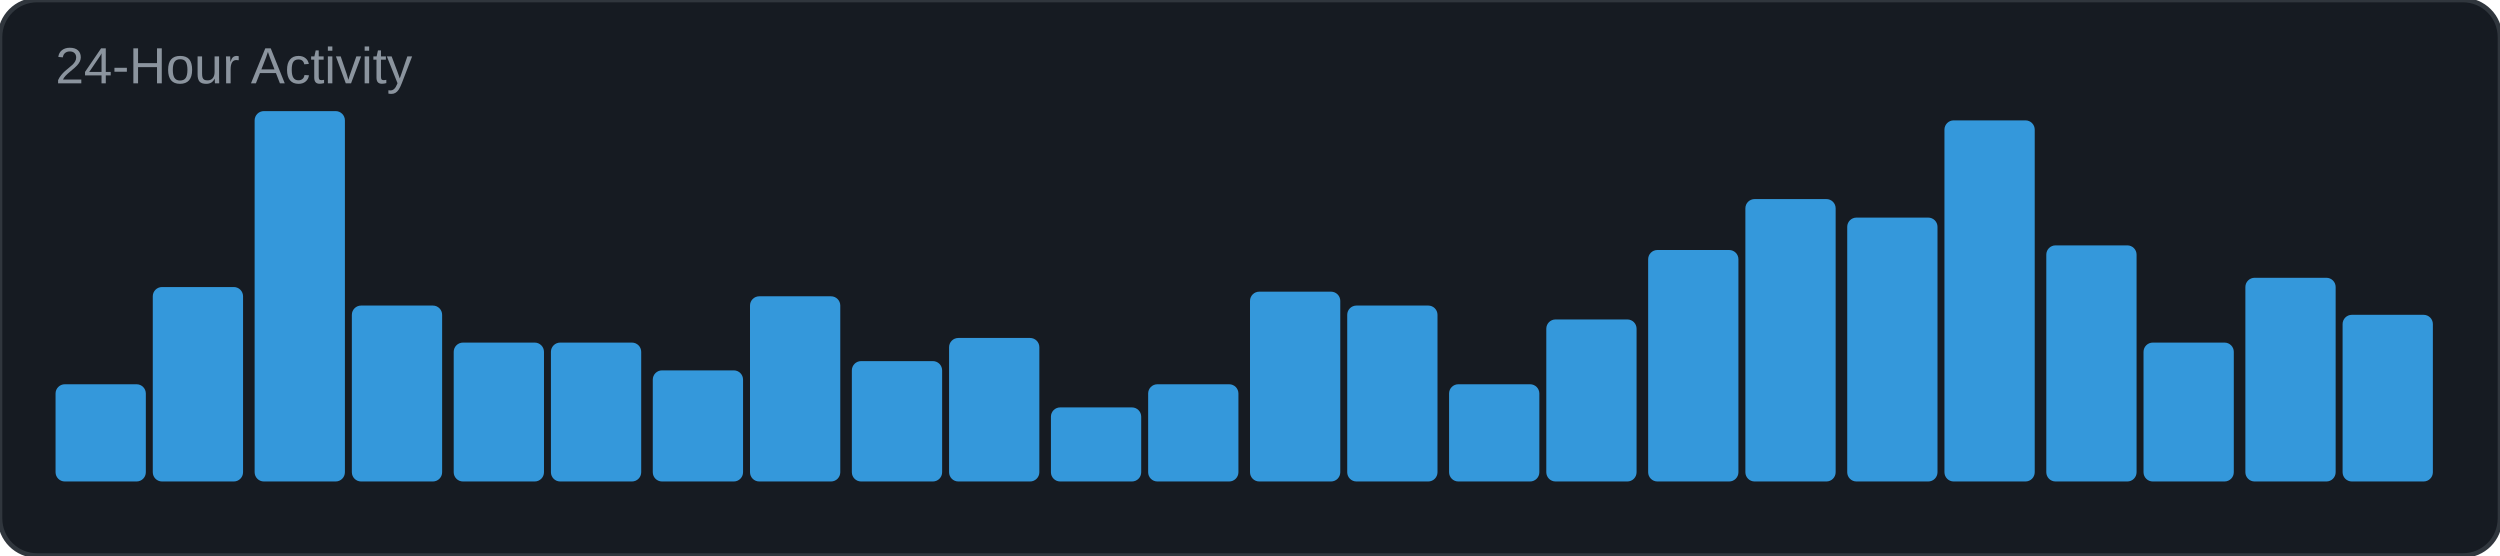
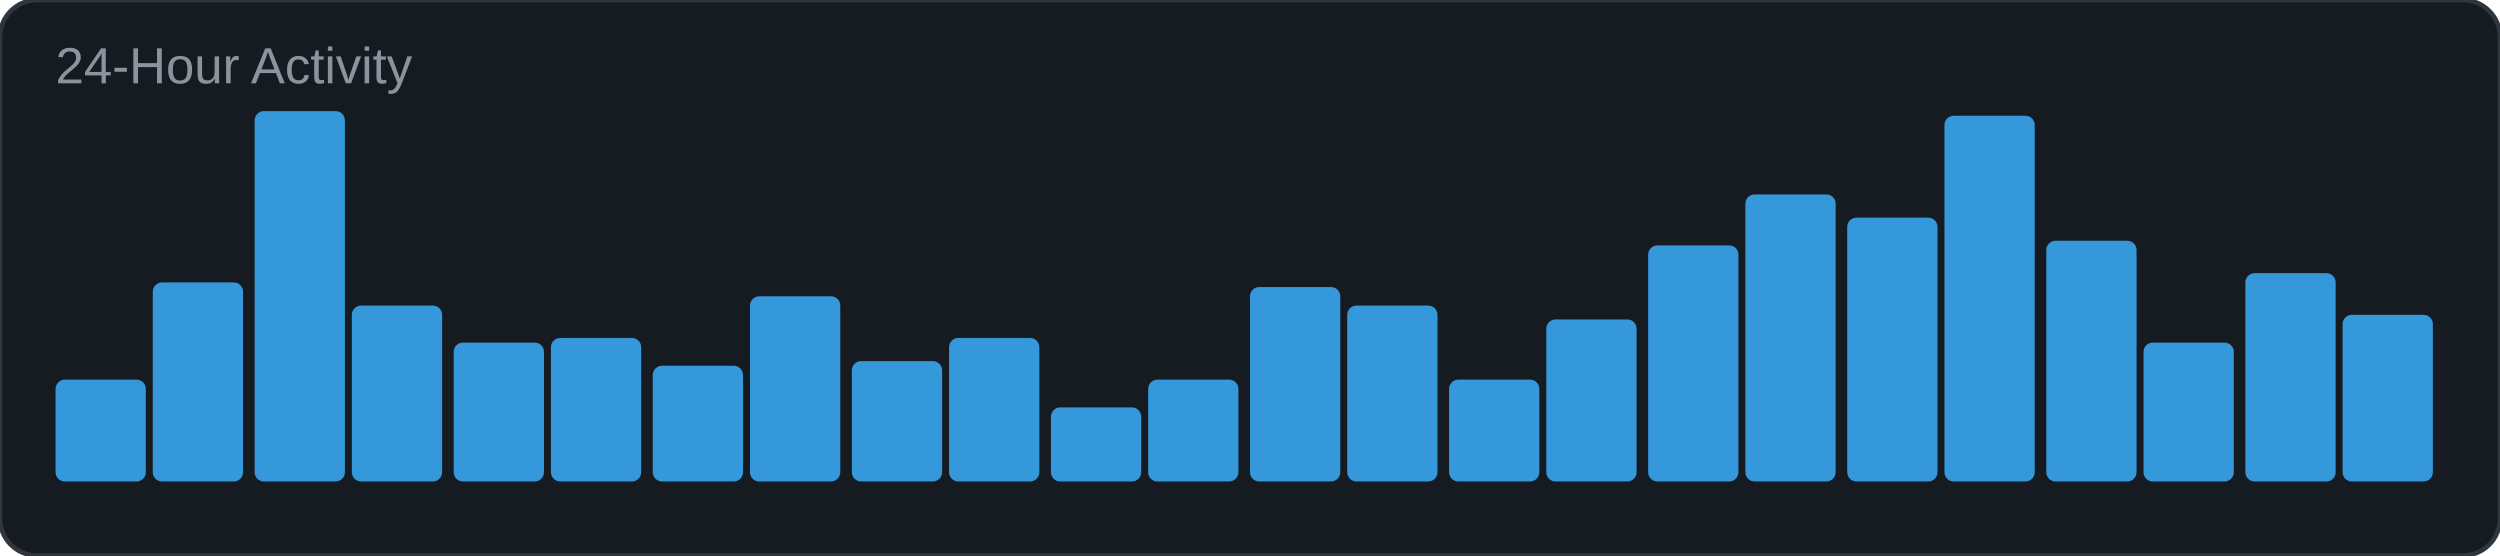
<svg xmlns="http://www.w3.org/2000/svg" width="540" height="120" viewBox="0 0 540 120">
  <rect width="540" height="120" rx="8" fill="#161b22" />
  <rect width="540" height="120" rx="8" fill="none" stroke="#30363d" stroke-width="1" />
  <text x="12" y="18" font-family="Arial, sans-serif" font-size="11" fill="#8b949e">24-Hour Activity</text>
-   <rect x="12" y="83" width="19.5" height="21" rx="2" fill="#3498db" />
-   <rect x="33" y="62" width="19.5" height="42" rx="2" fill="#3498db" />
+   <rect x="12" y="82" width="19.5" height="22" rx="2" fill="#3498db" />
+   <rect x="33" y="61" width="19.5" height="43" rx="2" fill="#3498db" />
  <rect x="55" y="24" width="19.5" height="80" rx="2" fill="#3498db" />
  <rect x="76" y="66" width="19.5" height="38" rx="2" fill="#3498db" />
  <rect x="98" y="74" width="19.5" height="30" rx="2" fill="#3498db" />
-   <rect x="119" y="74" width="19.5" height="30" rx="2" fill="#3498db" />
-   <rect x="141" y="80" width="19.5" height="24" rx="2" fill="#3498db" />
+   <rect x="119" y="73" width="19.5" height="31" rx="2" fill="#3498db" />
+   <rect x="141" y="79" width="19.5" height="25" rx="2" fill="#3498db" />
  <rect x="162" y="64" width="19.5" height="40" rx="2" fill="#3498db" />
  <rect x="184" y="78" width="19.5" height="26" rx="2" fill="#3498db" />
  <rect x="205" y="73" width="19.5" height="31" rx="2" fill="#3498db" />
  <rect x="227" y="88" width="19.5" height="16" rx="2" fill="#3498db" />
-   <rect x="248" y="83" width="19.5" height="21" rx="2" fill="#3498db" />
-   <rect x="270" y="63" width="19.5" height="41" rx="2" fill="#3498db" />
+   <rect x="248" y="82" width="19.5" height="22" rx="2" fill="#3498db" />
+   <rect x="270" y="62" width="19.5" height="42" rx="2" fill="#3498db" />
  <rect x="291" y="66" width="19.5" height="38" rx="2" fill="#3498db" />
-   <rect x="313" y="83" width="19.5" height="21" rx="2" fill="#3498db" />
+   <rect x="313" y="82" width="19.5" height="22" rx="2" fill="#3498db" />
  <rect x="334" y="69" width="19.5" height="35" rx="2" fill="#3498db" />
-   <rect x="356" y="54" width="19.5" height="50" rx="2" fill="#3498db" />
-   <rect x="377" y="43" width="19.5" height="61" rx="2" fill="#3498db" />
+   <rect x="356" y="53" width="19.5" height="51" rx="2" fill="#3498db" />
+   <rect x="377" y="42" width="19.5" height="62" rx="2" fill="#3498db" />
  <rect x="399" y="47" width="19.5" height="57" rx="2" fill="#3498db" />
-   <rect x="420" y="26" width="19.5" height="78" rx="2" fill="#3498db" />
-   <rect x="442" y="53" width="19.5" height="51" rx="2" fill="#3498db" />
+   <rect x="420" y="25" width="19.5" height="79" rx="2" fill="#3498db" />
+   <rect x="442" y="52" width="19.5" height="52" rx="2" fill="#3498db" />
  <rect x="463" y="74" width="19.5" height="30" rx="2" fill="#3498db" />
-   <rect x="485" y="60" width="19.5" height="44" rx="2" fill="#3498db" />
+   <rect x="485" y="59" width="19.5" height="45" rx="2" fill="#3498db" />
  <rect x="506" y="68" width="19.5" height="36" rx="2" fill="#3498db" />
</svg>
